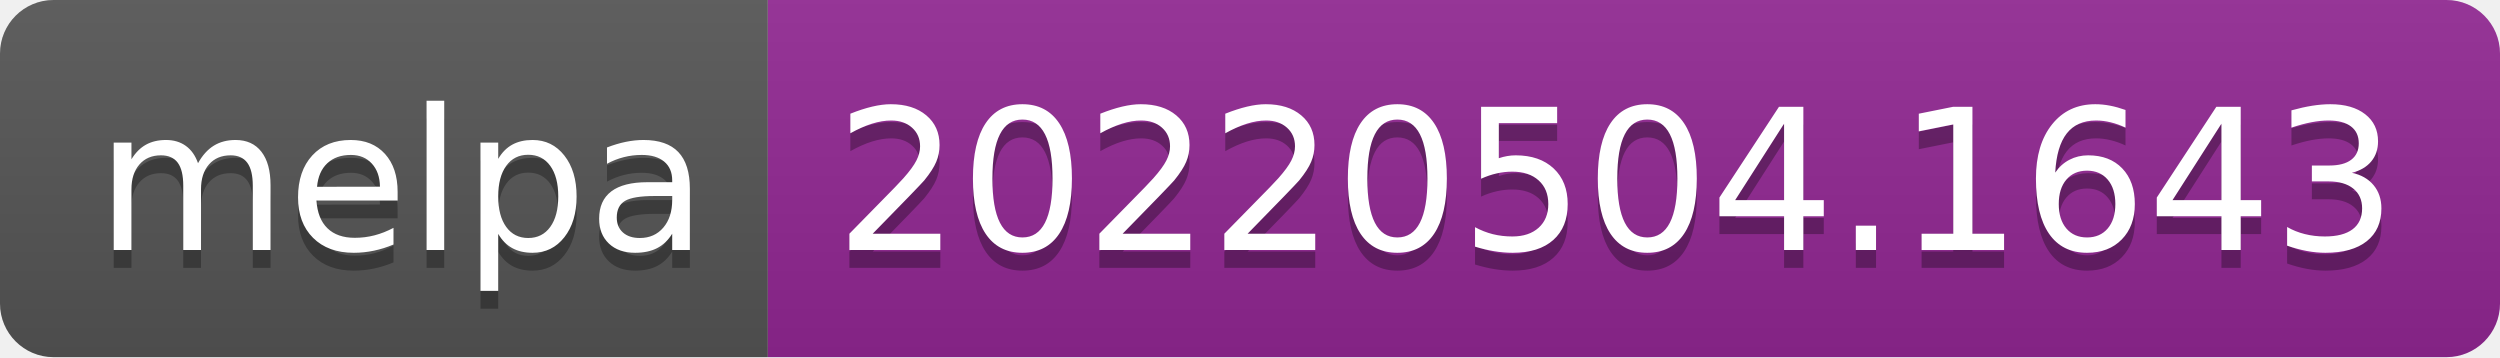
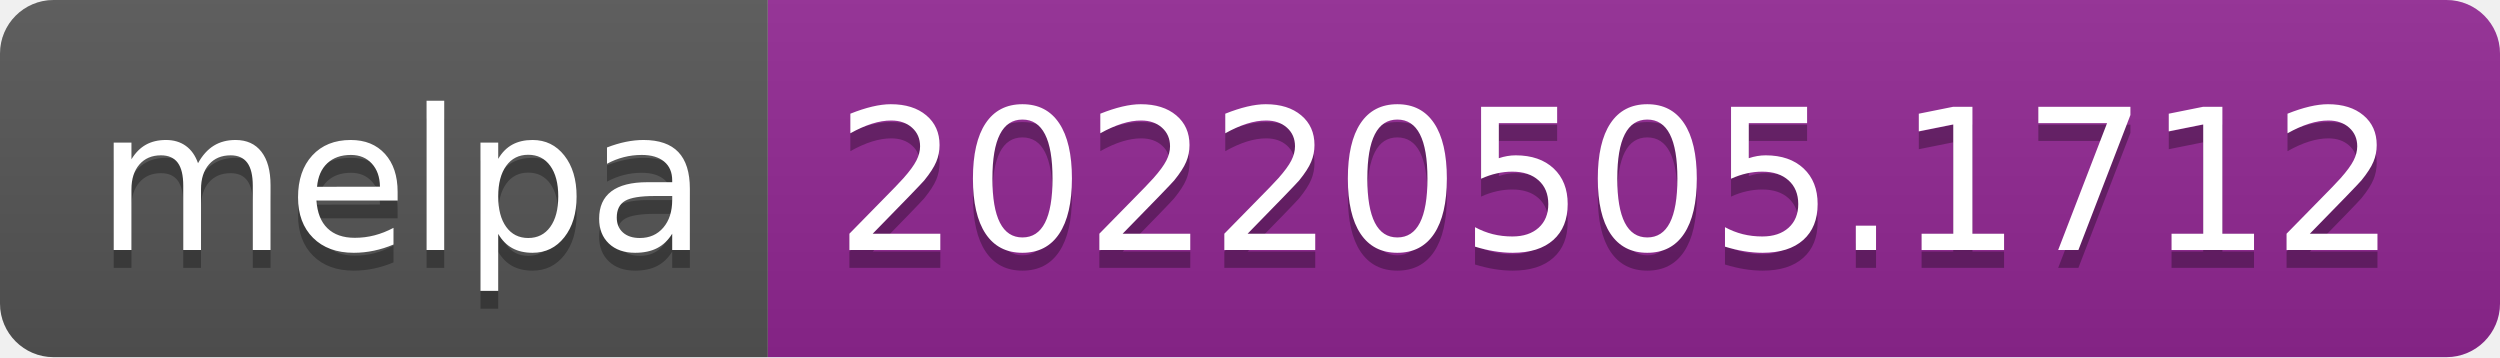
- <svg xmlns="http://www.w3.org/2000/svg" width="140" height="20" role="img" aria-label="melpa: 20220504.1643">
+ <svg xmlns="http://www.w3.org/2000/svg" width="140" height="20" role="img" aria-label="melpa: 20220505.1712">
  <linearGradient id="s" x2="0" y2="100%">
    <stop offset="0" stop-color="#bbb" stop-opacity=".1" />
    <stop offset="1" stop-opacity=".1" />
  </linearGradient>
  <clipPath id="r">
    <rect width="140" height="20" rx="3" fill="#fff" />
  </clipPath>
  <g clip-path="url(#r)">
    <rect width="43" height="20" fill="#555" />
    <rect x="43" width="97" height="20" fill="#922793" />
    <rect width="140" height="20" fill="url(#s)" />
  </g>
  <g fill="#fff" text-anchor="middle" font-family="Verdana,Geneva,DejaVu Sans,sans-serif" text-rendering="geometricPrecision" font-size="110">
    <text aria-hidden="true" x="225" y="150" fill="#010101" fill-opacity=".3" transform="scale(.1)" textLength="330">melpa</text>
    <text x="225" y="140" transform="scale(.1)" fill="#fff" textLength="330">melpa</text>
-     <text aria-hidden="true" x="905" y="150" fill="#010101" fill-opacity=".3" transform="scale(.1)" textLength="870">20220504.1643</text>
-     <text x="905" y="140" transform="scale(.1)" fill="#fff" textLength="870">20220504.1643</text>
+     <text aria-hidden="true" x="905" y="150" fill="#010101" fill-opacity=".3" transform="scale(.1)" textLength="870">20220505.1712</text>
+     <text x="905" y="140" transform="scale(.1)" fill="#fff" textLength="870">20220505.1712</text>
  </g>
</svg>
